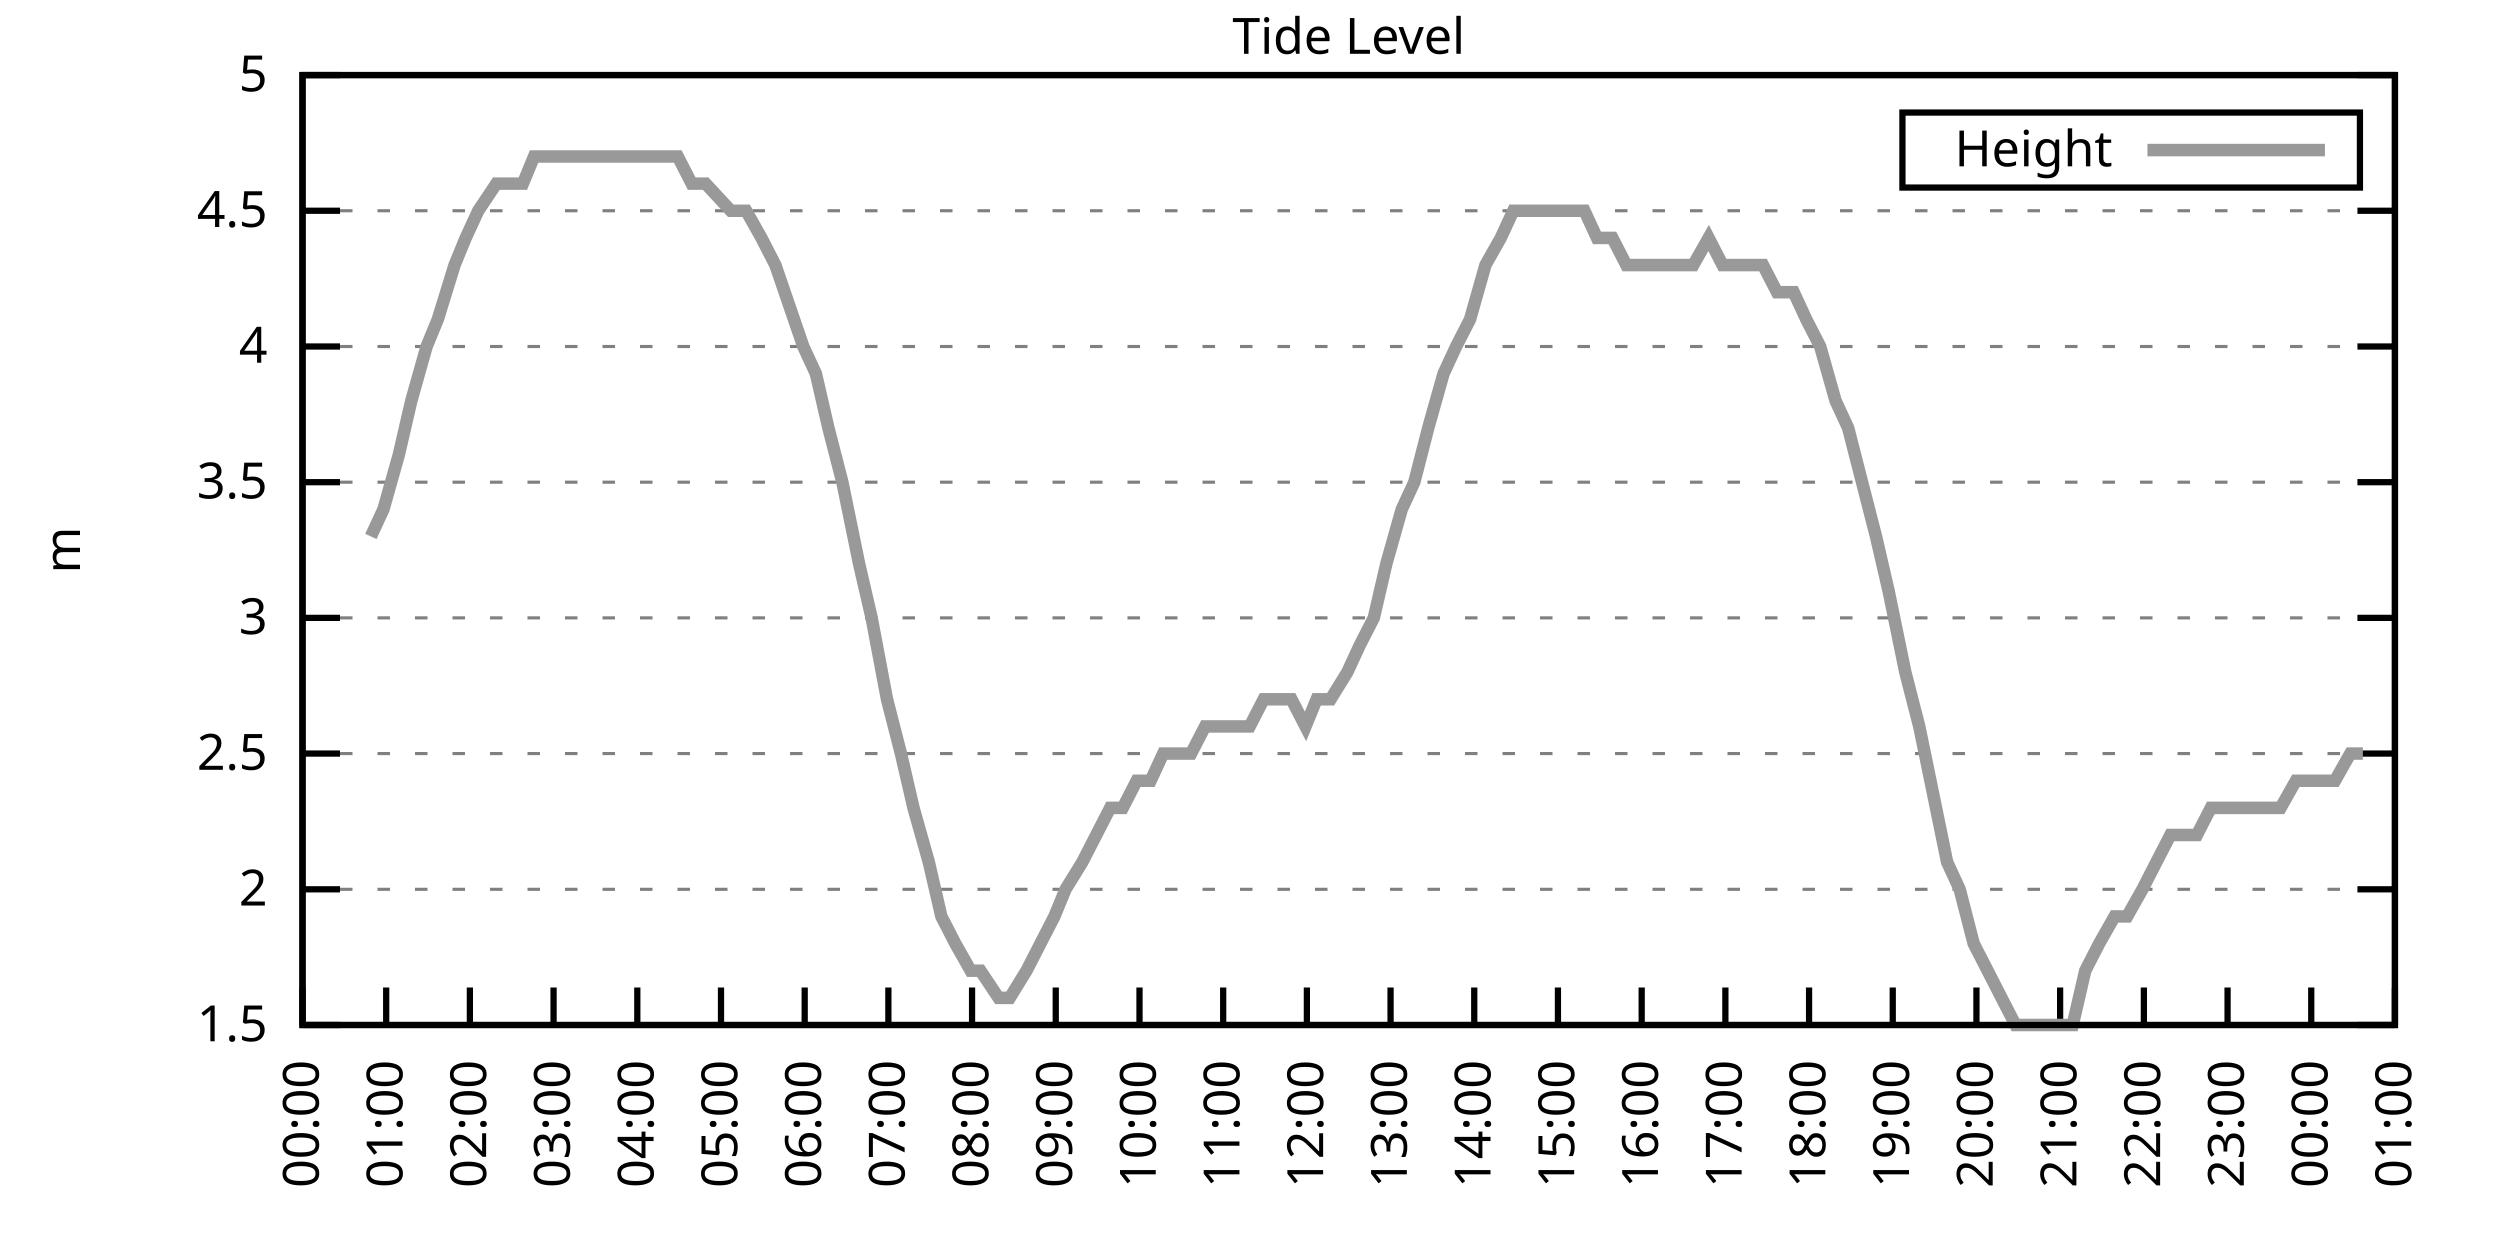
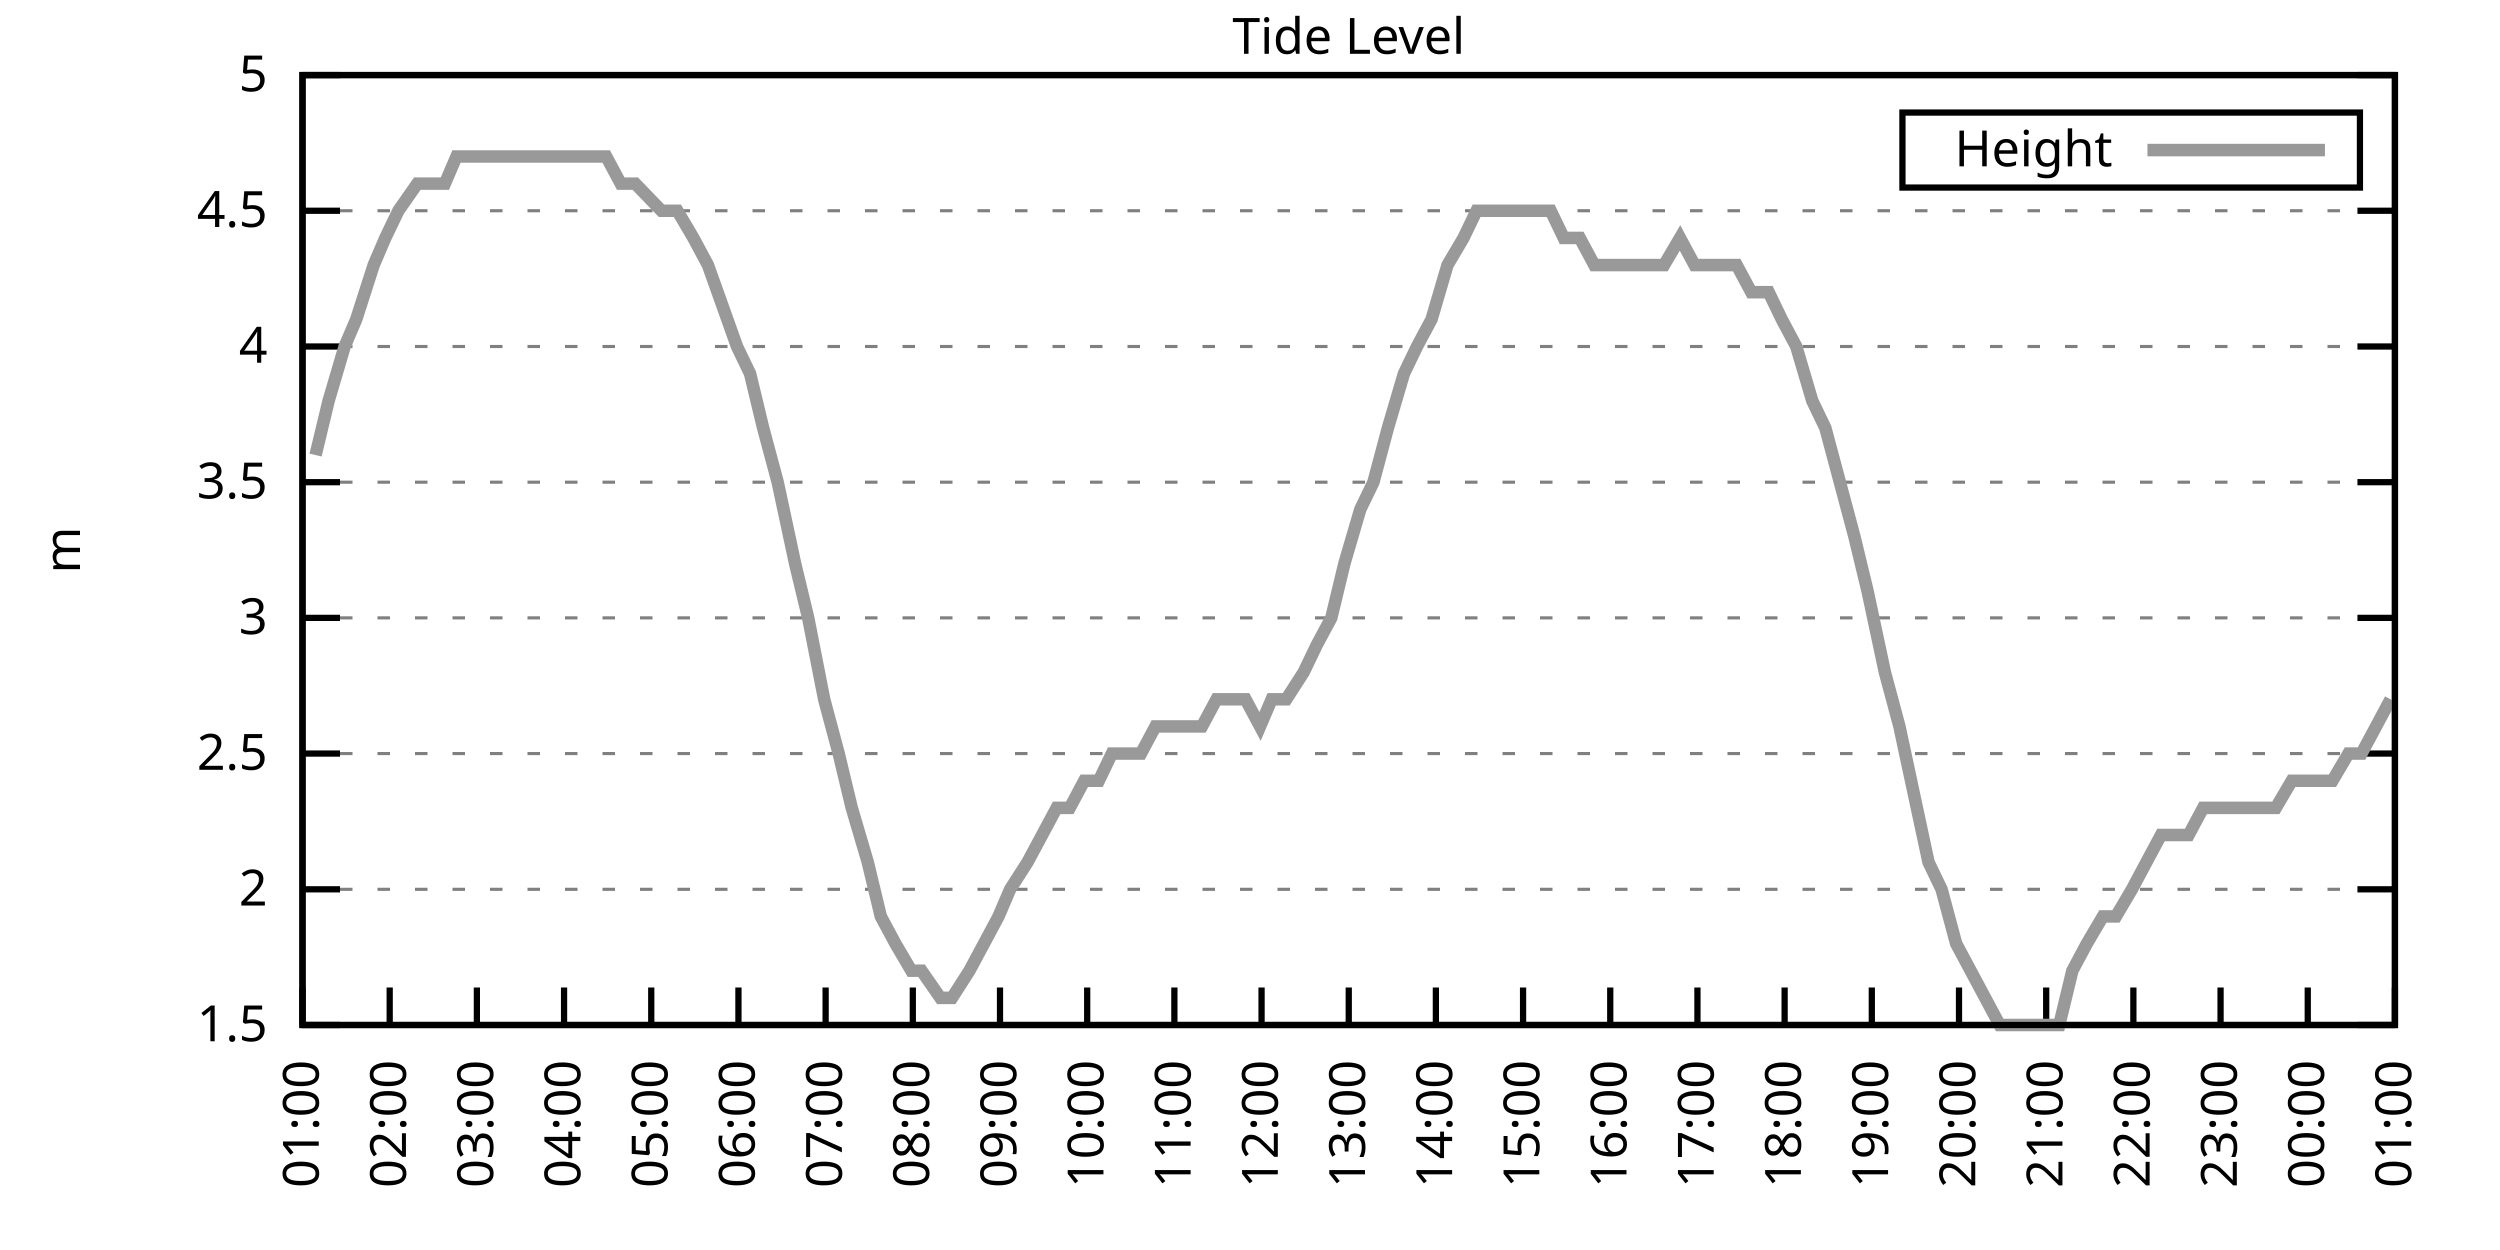
<svg xmlns="http://www.w3.org/2000/svg" xmlns:xlink="http://www.w3.org/1999/xlink" width="400" height="200" viewBox="0 0 400 200">
  <g id="gnuplot_canvas">
    <rect x="0" y="0" width="400" height="200" fill="none" />
    <defs>
      <circle id="gpDot" r="0.5" stroke-width="0.5" stroke="currentColor" />
      <path id="gpPt0" stroke-width="0.333" stroke="currentColor" d="M-1,0 h2 M0,-1 v2" />
      <path id="gpPt1" stroke-width="0.333" stroke="currentColor" d="M-1,-1 L1,1 M1,-1 L-1,1" />
      <path id="gpPt2" stroke-width="0.333" stroke="currentColor" d="M-1,0 L1,0 M0,-1 L0,1 M-1,-1 L1,1 M-1,1 L1,-1" />
      <rect id="gpPt3" stroke-width="0.333" stroke="currentColor" x="-1" y="-1" width="2" height="2" />
      <rect id="gpPt4" stroke-width="0.333" stroke="currentColor" fill="currentColor" x="-1" y="-1" width="2" height="2" />
      <circle id="gpPt5" stroke-width="0.333" stroke="currentColor" cx="0" cy="0" r="1" />
      <use xlink:href="#gpPt5" id="gpPt6" fill="currentColor" stroke="none" />
      <path id="gpPt7" stroke-width="0.333" stroke="currentColor" d="M0,-1.33 L-1.33,0.67 L1.33,0.67 z" />
      <use xlink:href="#gpPt7" id="gpPt8" fill="currentColor" stroke="none" />
      <use xlink:href="#gpPt7" id="gpPt9" stroke="currentColor" transform="rotate(180)" />
      <use xlink:href="#gpPt9" id="gpPt10" fill="currentColor" stroke="none" />
      <use xlink:href="#gpPt3" id="gpPt11" stroke="currentColor" transform="rotate(45)" />
      <use xlink:href="#gpPt11" id="gpPt12" fill="currentColor" stroke="none" />
      <path id="gpPt13" stroke-width="0.333" stroke="currentColor" d="M0,1.330 L1.265,0.411 L0.782,-1.067 L-0.782,-1.076 L-1.265,0.411 z" />
      <use xlink:href="#gpPt13" id="gpPt14" fill="currentColor" stroke="none" />
      <filter id="textbox" filterUnits="objectBoundingBox" x="0" y="0" height="1" width="1">
        <feFlood flood-color="white" flood-opacity="1" result="bgnd" />
        <feComposite in="SourceGraphic" in2="bgnd" operator="atop" />
      </filter>
      <filter id="greybox" filterUnits="objectBoundingBox" x="0" y="0" height="1" width="1">
        <feFlood flood-color="lightgrey" flood-opacity="1" result="grey" />
        <feComposite in="SourceGraphic" in2="grey" operator="atop" />
      </filter>
    </defs>
    <g fill="none" color="white" stroke="currentColor" stroke-width="1.00" stroke-linecap="butt" stroke-linejoin="miter">
</g>
    <g fill="none" color="black" stroke="currentColor" stroke-width="1.00" stroke-linecap="butt" stroke-linejoin="miter">
      <g stroke="none" shape-rendering="crispEdges">
        <polygon fill="rgb(255, 255, 255)" points="48.40,164.00 383.18,164.00 383.18,12.02 48.40,12.02 " />
      </g>
    </g>
    <g fill="none" color="black" stroke="currentColor" stroke-width="1.00" stroke-linecap="butt" stroke-linejoin="miter">
</g>
    <g fill="none" color="black" stroke="black" stroke-width="0.50" stroke-linecap="butt" stroke-linejoin="miter">
</g>
    <g fill="none" color="gray" stroke="currentColor" stroke-width="0.50" stroke-linecap="butt" stroke-linejoin="miter">
      <path stroke="gray" stroke-dasharray="2,4" class="gridline" d="M48.40,164.00 L383.19,164.00  " />
    </g>
    <g fill="none" color="gray" stroke="gray" stroke-width="1.00" stroke-linecap="butt" stroke-linejoin="miter">
</g>
    <g fill="none" color="black" stroke="currentColor" stroke-width="1.00" stroke-linecap="butt" stroke-linejoin="miter">
      <path stroke="black" d="M48.40,164.00 L54.40,164.00 M383.19,164.00 L377.19,164.00  " />
      <g transform="translate(42.80,166.60)" stroke="none" fill="black" font-family="Sans" font-size="8.00" text-anchor="end">
        <text>
          <tspan font-family="Sans"> 1.5</tspan>
        </text>
      </g>
    </g>
    <g fill="none" color="black" stroke="currentColor" stroke-width="1.00" stroke-linecap="butt" stroke-linejoin="miter">
</g>
    <g fill="none" color="black" stroke="black" stroke-width="0.50" stroke-linecap="butt" stroke-linejoin="miter">
</g>
    <g fill="none" color="gray" stroke="currentColor" stroke-width="0.50" stroke-linecap="butt" stroke-linejoin="miter">
      <path stroke="gray" stroke-dasharray="2,4" class="gridline" d="M48.40,142.29 L383.19,142.29  " />
    </g>
    <g fill="none" color="gray" stroke="gray" stroke-width="1.00" stroke-linecap="butt" stroke-linejoin="miter">
</g>
    <g fill="none" color="black" stroke="currentColor" stroke-width="1.00" stroke-linecap="butt" stroke-linejoin="miter">
      <path stroke="black" d="M48.40,142.29 L54.40,142.29 M383.19,142.29 L377.19,142.29  " />
      <g transform="translate(42.80,144.89)" stroke="none" fill="black" font-family="Sans" font-size="8.00" text-anchor="end">
        <text>
          <tspan font-family="Sans"> 2</tspan>
        </text>
      </g>
    </g>
    <g fill="none" color="black" stroke="currentColor" stroke-width="1.00" stroke-linecap="butt" stroke-linejoin="miter">
</g>
    <g fill="none" color="black" stroke="black" stroke-width="0.50" stroke-linecap="butt" stroke-linejoin="miter">
</g>
    <g fill="none" color="gray" stroke="currentColor" stroke-width="0.50" stroke-linecap="butt" stroke-linejoin="miter">
      <path stroke="gray" stroke-dasharray="2,4" class="gridline" d="M48.40,120.57 L383.19,120.57  " />
    </g>
    <g fill="none" color="gray" stroke="gray" stroke-width="1.00" stroke-linecap="butt" stroke-linejoin="miter">
</g>
    <g fill="none" color="black" stroke="currentColor" stroke-width="1.00" stroke-linecap="butt" stroke-linejoin="miter">
      <path stroke="black" d="M48.40,120.57 L54.40,120.57 M383.19,120.57 L377.19,120.57  " />
      <g transform="translate(42.80,123.17)" stroke="none" fill="black" font-family="Sans" font-size="8.00" text-anchor="end">
        <text>
          <tspan font-family="Sans"> 2.5</tspan>
        </text>
      </g>
    </g>
    <g fill="none" color="black" stroke="currentColor" stroke-width="1.00" stroke-linecap="butt" stroke-linejoin="miter">
</g>
    <g fill="none" color="black" stroke="black" stroke-width="0.50" stroke-linecap="butt" stroke-linejoin="miter">
</g>
    <g fill="none" color="gray" stroke="currentColor" stroke-width="0.50" stroke-linecap="butt" stroke-linejoin="miter">
      <path stroke="gray" stroke-dasharray="2,4" class="gridline" d="M48.40,98.86 L383.19,98.86  " />
    </g>
    <g fill="none" color="gray" stroke="gray" stroke-width="1.00" stroke-linecap="butt" stroke-linejoin="miter">
</g>
    <g fill="none" color="black" stroke="currentColor" stroke-width="1.00" stroke-linecap="butt" stroke-linejoin="miter">
      <path stroke="black" d="M48.40,98.86 L54.40,98.86 M383.19,98.86 L377.19,98.86  " />
      <g transform="translate(42.80,101.46)" stroke="none" fill="black" font-family="Sans" font-size="8.00" text-anchor="end">
        <text>
          <tspan font-family="Sans"> 3</tspan>
        </text>
      </g>
    </g>
    <g fill="none" color="black" stroke="currentColor" stroke-width="1.00" stroke-linecap="butt" stroke-linejoin="miter">
</g>
    <g fill="none" color="black" stroke="black" stroke-width="0.50" stroke-linecap="butt" stroke-linejoin="miter">
</g>
    <g fill="none" color="gray" stroke="currentColor" stroke-width="0.50" stroke-linecap="butt" stroke-linejoin="miter">
      <path stroke="gray" stroke-dasharray="2,4" class="gridline" d="M48.40,77.15 L383.19,77.15  " />
    </g>
    <g fill="none" color="gray" stroke="gray" stroke-width="1.00" stroke-linecap="butt" stroke-linejoin="miter">
</g>
    <g fill="none" color="black" stroke="currentColor" stroke-width="1.00" stroke-linecap="butt" stroke-linejoin="miter">
      <path stroke="black" d="M48.40,77.15 L54.40,77.15 M383.19,77.15 L377.19,77.15  " />
      <g transform="translate(42.80,79.75)" stroke="none" fill="black" font-family="Sans" font-size="8.00" text-anchor="end">
        <text>
          <tspan font-family="Sans"> 3.5</tspan>
        </text>
      </g>
    </g>
    <g fill="none" color="black" stroke="currentColor" stroke-width="1.00" stroke-linecap="butt" stroke-linejoin="miter">
</g>
    <g fill="none" color="black" stroke="black" stroke-width="0.50" stroke-linecap="butt" stroke-linejoin="miter">
</g>
    <g fill="none" color="gray" stroke="currentColor" stroke-width="0.50" stroke-linecap="butt" stroke-linejoin="miter">
      <path stroke="gray" stroke-dasharray="2,4" class="gridline" d="M48.40,55.44 L383.19,55.44  " />
    </g>
    <g fill="none" color="gray" stroke="gray" stroke-width="1.00" stroke-linecap="butt" stroke-linejoin="miter">
</g>
    <g fill="none" color="black" stroke="currentColor" stroke-width="1.00" stroke-linecap="butt" stroke-linejoin="miter">
      <path stroke="black" d="M48.40,55.44 L54.40,55.44 M383.19,55.44 L377.19,55.44  " />
      <g transform="translate(42.80,58.04)" stroke="none" fill="black" font-family="Sans" font-size="8.00" text-anchor="end">
        <text>
          <tspan font-family="Sans"> 4</tspan>
        </text>
      </g>
    </g>
    <g fill="none" color="black" stroke="currentColor" stroke-width="1.00" stroke-linecap="butt" stroke-linejoin="miter">
</g>
    <g fill="none" color="black" stroke="black" stroke-width="0.50" stroke-linecap="butt" stroke-linejoin="miter">
</g>
    <g fill="none" color="gray" stroke="currentColor" stroke-width="0.50" stroke-linecap="butt" stroke-linejoin="miter">
      <path stroke="gray" stroke-dasharray="2,4" class="gridline" d="M48.40,33.72 L383.19,33.72  " />
    </g>
    <g fill="none" color="gray" stroke="gray" stroke-width="1.00" stroke-linecap="butt" stroke-linejoin="miter">
</g>
    <g fill="none" color="black" stroke="currentColor" stroke-width="1.00" stroke-linecap="butt" stroke-linejoin="miter">
      <path stroke="black" d="M48.40,33.72 L54.40,33.72 M383.19,33.72 L377.19,33.72  " />
      <g transform="translate(42.80,36.32)" stroke="none" fill="black" font-family="Sans" font-size="8.00" text-anchor="end">
        <text>
          <tspan font-family="Sans"> 4.5</tspan>
        </text>
      </g>
    </g>
    <g fill="none" color="black" stroke="currentColor" stroke-width="1.00" stroke-linecap="butt" stroke-linejoin="miter">
</g>
    <g fill="none" color="black" stroke="black" stroke-width="0.50" stroke-linecap="butt" stroke-linejoin="miter">
</g>
    <g fill="none" color="gray" stroke="currentColor" stroke-width="0.50" stroke-linecap="butt" stroke-linejoin="miter">
      <path stroke="gray" stroke-dasharray="2,4" class="gridline" d="M48.40,12.01 L383.19,12.01  " />
    </g>
    <g fill="none" color="gray" stroke="gray" stroke-width="1.00" stroke-linecap="butt" stroke-linejoin="miter">
</g>
    <g fill="none" color="black" stroke="currentColor" stroke-width="1.00" stroke-linecap="butt" stroke-linejoin="miter">
      <path stroke="black" d="M48.40,12.01 L54.40,12.01 M383.19,12.01 L377.19,12.01  " />
      <g transform="translate(42.80,14.61)" stroke="none" fill="black" font-family="Sans" font-size="8.00" text-anchor="end">
        <text>
          <tspan font-family="Sans"> 5</tspan>
        </text>
      </g>
    </g>
    <g fill="none" color="black" stroke="currentColor" stroke-width="1.00" stroke-linecap="butt" stroke-linejoin="miter">
      <path stroke="black" d="M48.40,164.00 L48.40,158.00  " />
      <g transform="translate(51.00,169.60) rotate(270.00)" stroke="none" fill="black" font-family="Sans" font-size="8.00" text-anchor="end">
        <text>
-           <tspan font-family="Sans">00:00</tspan>
-         </text>
-       </g>
-     </g>
-     <g fill="none" color="black" stroke="currentColor" stroke-width="1.00" stroke-linecap="butt" stroke-linejoin="miter">
-       <path stroke="black" d="M61.79,164.00 L61.79,158.00  " />
-       <g transform="translate(64.39,169.60) rotate(270.00)" stroke="none" fill="black" font-family="Sans" font-size="8.00" text-anchor="end">
-         <text>
          <tspan font-family="Sans">01:00</tspan>
        </text>
      </g>
    </g>
    <g fill="none" color="black" stroke="currentColor" stroke-width="1.00" stroke-linecap="butt" stroke-linejoin="miter">
-       <path stroke="black" d="M75.18,164.00 L75.18,158.00  " />
-       <g transform="translate(77.78,169.60) rotate(270.00)" stroke="none" fill="black" font-family="Sans" font-size="8.00" text-anchor="end">
+       <path stroke="black" d="M62.35,164.00 L62.35,158.00  " />
+       <g transform="translate(64.95,169.60) rotate(270.00)" stroke="none" fill="black" font-family="Sans" font-size="8.00" text-anchor="end">
        <text>
          <tspan font-family="Sans">02:00</tspan>
        </text>
      </g>
    </g>
    <g fill="none" color="black" stroke="currentColor" stroke-width="1.00" stroke-linecap="butt" stroke-linejoin="miter">
-       <path stroke="black" d="M88.57,164.00 L88.57,158.00  " />
-       <g transform="translate(91.17,169.60) rotate(270.00)" stroke="none" fill="black" font-family="Sans" font-size="8.00" text-anchor="end">
+       <path stroke="black" d="M76.30,164.00 L76.30,158.00  " />
+       <g transform="translate(78.90,169.60) rotate(270.00)" stroke="none" fill="black" font-family="Sans" font-size="8.00" text-anchor="end">
        <text>
          <tspan font-family="Sans">03:00</tspan>
        </text>
      </g>
    </g>
    <g fill="none" color="black" stroke="currentColor" stroke-width="1.00" stroke-linecap="butt" stroke-linejoin="miter">
-       <path stroke="black" d="M101.97,164.00 L101.97,158.00  " />
-       <g transform="translate(104.57,169.60) rotate(270.00)" stroke="none" fill="black" font-family="Sans" font-size="8.00" text-anchor="end">
+       <path stroke="black" d="M90.25,164.00 L90.25,158.00  " />
+       <g transform="translate(92.85,169.60) rotate(270.00)" stroke="none" fill="black" font-family="Sans" font-size="8.00" text-anchor="end">
        <text>
          <tspan font-family="Sans">04:00</tspan>
        </text>
      </g>
    </g>
    <g fill="none" color="black" stroke="currentColor" stroke-width="1.00" stroke-linecap="butt" stroke-linejoin="miter">
-       <path stroke="black" d="M115.36,164.00 L115.36,158.00  " />
-       <g transform="translate(117.96,169.60) rotate(270.00)" stroke="none" fill="black" font-family="Sans" font-size="8.00" text-anchor="end">
+       <path stroke="black" d="M104.20,164.00 L104.20,158.00  " />
+       <g transform="translate(106.80,169.60) rotate(270.00)" stroke="none" fill="black" font-family="Sans" font-size="8.00" text-anchor="end">
        <text>
          <tspan font-family="Sans">05:00</tspan>
        </text>
      </g>
    </g>
    <g fill="none" color="black" stroke="currentColor" stroke-width="1.00" stroke-linecap="butt" stroke-linejoin="miter">
-       <path stroke="black" d="M128.75,164.00 L128.75,158.00  " />
-       <g transform="translate(131.35,169.60) rotate(270.00)" stroke="none" fill="black" font-family="Sans" font-size="8.00" text-anchor="end">
+       <path stroke="black" d="M118.15,164.00 L118.15,158.00  " />
+       <g transform="translate(120.75,169.60) rotate(270.00)" stroke="none" fill="black" font-family="Sans" font-size="8.00" text-anchor="end">
        <text>
          <tspan font-family="Sans">06:00</tspan>
        </text>
      </g>
    </g>
    <g fill="none" color="black" stroke="currentColor" stroke-width="1.00" stroke-linecap="butt" stroke-linejoin="miter">
-       <path stroke="black" d="M142.14,164.00 L142.14,158.00  " />
-       <g transform="translate(144.74,169.60) rotate(270.00)" stroke="none" fill="black" font-family="Sans" font-size="8.00" text-anchor="end">
+       <path stroke="black" d="M132.10,164.00 L132.10,158.00  " />
+       <g transform="translate(134.70,169.60) rotate(270.00)" stroke="none" fill="black" font-family="Sans" font-size="8.00" text-anchor="end">
        <text>
          <tspan font-family="Sans">07:00</tspan>
        </text>
      </g>
    </g>
    <g fill="none" color="black" stroke="currentColor" stroke-width="1.00" stroke-linecap="butt" stroke-linejoin="miter">
-       <path stroke="black" d="M155.53,164.00 L155.53,158.00  " />
-       <g transform="translate(158.13,169.60) rotate(270.00)" stroke="none" fill="black" font-family="Sans" font-size="8.00" text-anchor="end">
+       <path stroke="black" d="M146.05,164.00 L146.05,158.00  " />
+       <g transform="translate(148.65,169.60) rotate(270.00)" stroke="none" fill="black" font-family="Sans" font-size="8.00" text-anchor="end">
        <text>
          <tspan font-family="Sans">08:00</tspan>
        </text>
      </g>
    </g>
    <g fill="none" color="black" stroke="currentColor" stroke-width="1.00" stroke-linecap="butt" stroke-linejoin="miter">
-       <path stroke="black" d="M168.92,164.00 L168.92,158.00  " />
-       <g transform="translate(171.52,169.60) rotate(270.00)" stroke="none" fill="black" font-family="Sans" font-size="8.00" text-anchor="end">
+       <path stroke="black" d="M160.00,164.00 L160.00,158.00  " />
+       <g transform="translate(162.60,169.60) rotate(270.00)" stroke="none" fill="black" font-family="Sans" font-size="8.00" text-anchor="end">
        <text>
          <tspan font-family="Sans">09:00</tspan>
        </text>
      </g>
    </g>
    <g fill="none" color="black" stroke="currentColor" stroke-width="1.00" stroke-linecap="butt" stroke-linejoin="miter">
-       <path stroke="black" d="M182.32,164.00 L182.32,158.00  " />
-       <g transform="translate(184.92,169.60) rotate(270.00)" stroke="none" fill="black" font-family="Sans" font-size="8.00" text-anchor="end">
+       <path stroke="black" d="M173.95,164.00 L173.95,158.00  " />
+       <g transform="translate(176.55,169.60) rotate(270.00)" stroke="none" fill="black" font-family="Sans" font-size="8.00" text-anchor="end">
        <text>
          <tspan font-family="Sans">10:00</tspan>
        </text>
      </g>
    </g>
    <g fill="none" color="black" stroke="currentColor" stroke-width="1.00" stroke-linecap="butt" stroke-linejoin="miter">
-       <path stroke="black" d="M195.71,164.00 L195.71,158.00  " />
-       <g transform="translate(198.31,169.60) rotate(270.00)" stroke="none" fill="black" font-family="Sans" font-size="8.00" text-anchor="end">
+       <path stroke="black" d="M187.90,164.00 L187.90,158.00  " />
+       <g transform="translate(190.50,169.60) rotate(270.00)" stroke="none" fill="black" font-family="Sans" font-size="8.00" text-anchor="end">
        <text>
          <tspan font-family="Sans">11:00</tspan>
        </text>
      </g>
    </g>
    <g fill="none" color="black" stroke="currentColor" stroke-width="1.00" stroke-linecap="butt" stroke-linejoin="miter">
-       <path stroke="black" d="M209.10,164.00 L209.10,158.00  " />
-       <g transform="translate(211.70,169.60) rotate(270.00)" stroke="none" fill="black" font-family="Sans" font-size="8.00" text-anchor="end">
+       <path stroke="black" d="M201.85,164.00 L201.85,158.00  " />
+       <g transform="translate(204.45,169.60) rotate(270.00)" stroke="none" fill="black" font-family="Sans" font-size="8.00" text-anchor="end">
        <text>
          <tspan font-family="Sans">12:00</tspan>
        </text>
      </g>
    </g>
    <g fill="none" color="black" stroke="currentColor" stroke-width="1.00" stroke-linecap="butt" stroke-linejoin="miter">
-       <path stroke="black" d="M222.49,164.00 L222.49,158.00  " />
-       <g transform="translate(225.09,169.60) rotate(270.00)" stroke="none" fill="black" font-family="Sans" font-size="8.00" text-anchor="end">
+       <path stroke="black" d="M215.80,164.00 L215.80,158.00  " />
+       <g transform="translate(218.40,169.60) rotate(270.00)" stroke="none" fill="black" font-family="Sans" font-size="8.00" text-anchor="end">
        <text>
          <tspan font-family="Sans">13:00</tspan>
        </text>
      </g>
    </g>
    <g fill="none" color="black" stroke="currentColor" stroke-width="1.00" stroke-linecap="butt" stroke-linejoin="miter">
-       <path stroke="black" d="M235.88,164.00 L235.88,158.00  " />
-       <g transform="translate(238.48,169.60) rotate(270.00)" stroke="none" fill="black" font-family="Sans" font-size="8.00" text-anchor="end">
+       <path stroke="black" d="M229.74,164.00 L229.74,158.00  " />
+       <g transform="translate(232.34,169.60) rotate(270.00)" stroke="none" fill="black" font-family="Sans" font-size="8.00" text-anchor="end">
        <text>
          <tspan font-family="Sans">14:00</tspan>
        </text>
      </g>
    </g>
    <g fill="none" color="black" stroke="currentColor" stroke-width="1.00" stroke-linecap="butt" stroke-linejoin="miter">
-       <path stroke="black" d="M249.27,164.00 L249.27,158.00  " />
-       <g transform="translate(251.87,169.60) rotate(270.00)" stroke="none" fill="black" font-family="Sans" font-size="8.00" text-anchor="end">
+       <path stroke="black" d="M243.69,164.00 L243.69,158.00  " />
+       <g transform="translate(246.29,169.60) rotate(270.00)" stroke="none" fill="black" font-family="Sans" font-size="8.00" text-anchor="end">
        <text>
          <tspan font-family="Sans">15:00</tspan>
        </text>
      </g>
    </g>
    <g fill="none" color="black" stroke="currentColor" stroke-width="1.00" stroke-linecap="butt" stroke-linejoin="miter">
-       <path stroke="black" d="M262.67,164.00 L262.67,158.00  " />
-       <g transform="translate(265.27,169.60) rotate(270.00)" stroke="none" fill="black" font-family="Sans" font-size="8.00" text-anchor="end">
+       <path stroke="black" d="M257.64,164.00 L257.64,158.00  " />
+       <g transform="translate(260.24,169.60) rotate(270.00)" stroke="none" fill="black" font-family="Sans" font-size="8.00" text-anchor="end">
        <text>
          <tspan font-family="Sans">16:00</tspan>
        </text>
      </g>
    </g>
    <g fill="none" color="black" stroke="currentColor" stroke-width="1.00" stroke-linecap="butt" stroke-linejoin="miter">
-       <path stroke="black" d="M276.06,164.00 L276.06,158.00  " />
-       <g transform="translate(278.66,169.60) rotate(270.00)" stroke="none" fill="black" font-family="Sans" font-size="8.00" text-anchor="end">
+       <path stroke="black" d="M271.59,164.00 L271.59,158.00  " />
+       <g transform="translate(274.19,169.60) rotate(270.00)" stroke="none" fill="black" font-family="Sans" font-size="8.00" text-anchor="end">
        <text>
          <tspan font-family="Sans">17:00</tspan>
        </text>
      </g>
    </g>
    <g fill="none" color="black" stroke="currentColor" stroke-width="1.00" stroke-linecap="butt" stroke-linejoin="miter">
-       <path stroke="black" d="M289.45,164.00 L289.45,158.00  " />
-       <g transform="translate(292.05,169.60) rotate(270.00)" stroke="none" fill="black" font-family="Sans" font-size="8.00" text-anchor="end">
+       <path stroke="black" d="M285.54,164.00 L285.54,158.00  " />
+       <g transform="translate(288.14,169.60) rotate(270.00)" stroke="none" fill="black" font-family="Sans" font-size="8.00" text-anchor="end">
        <text>
          <tspan font-family="Sans">18:00</tspan>
        </text>
      </g>
    </g>
    <g fill="none" color="black" stroke="currentColor" stroke-width="1.00" stroke-linecap="butt" stroke-linejoin="miter">
-       <path stroke="black" d="M302.84,164.00 L302.84,158.00  " />
-       <g transform="translate(305.44,169.60) rotate(270.00)" stroke="none" fill="black" font-family="Sans" font-size="8.00" text-anchor="end">
+       <path stroke="black" d="M299.49,164.00 L299.49,158.00  " />
+       <g transform="translate(302.09,169.60) rotate(270.00)" stroke="none" fill="black" font-family="Sans" font-size="8.00" text-anchor="end">
        <text>
          <tspan font-family="Sans">19:00</tspan>
        </text>
      </g>
    </g>
    <g fill="none" color="black" stroke="currentColor" stroke-width="1.00" stroke-linecap="butt" stroke-linejoin="miter">
-       <path stroke="black" d="M316.23,164.00 L316.23,158.00  " />
-       <g transform="translate(318.83,169.60) rotate(270.00)" stroke="none" fill="black" font-family="Sans" font-size="8.00" text-anchor="end">
+       <path stroke="black" d="M313.44,164.00 L313.44,158.00  " />
+       <g transform="translate(316.04,169.60) rotate(270.00)" stroke="none" fill="black" font-family="Sans" font-size="8.00" text-anchor="end">
        <text>
          <tspan font-family="Sans">20:00</tspan>
        </text>
      </g>
    </g>
    <g fill="none" color="black" stroke="currentColor" stroke-width="1.00" stroke-linecap="butt" stroke-linejoin="miter">
-       <path stroke="black" d="M329.62,164.00 L329.62,158.00  " />
-       <g transform="translate(332.22,169.60) rotate(270.00)" stroke="none" fill="black" font-family="Sans" font-size="8.00" text-anchor="end">
+       <path stroke="black" d="M327.39,164.00 L327.39,158.00  " />
+       <g transform="translate(329.99,169.60) rotate(270.00)" stroke="none" fill="black" font-family="Sans" font-size="8.00" text-anchor="end">
        <text>
          <tspan font-family="Sans">21:00</tspan>
        </text>
      </g>
    </g>
    <g fill="none" color="black" stroke="currentColor" stroke-width="1.00" stroke-linecap="butt" stroke-linejoin="miter">
-       <path stroke="black" d="M343.02,164.00 L343.02,158.00  " />
-       <g transform="translate(345.62,169.60) rotate(270.00)" stroke="none" fill="black" font-family="Sans" font-size="8.00" text-anchor="end">
+       <path stroke="black" d="M341.34,164.00 L341.34,158.00  " />
+       <g transform="translate(343.94,169.60) rotate(270.00)" stroke="none" fill="black" font-family="Sans" font-size="8.00" text-anchor="end">
        <text>
          <tspan font-family="Sans">22:00</tspan>
        </text>
      </g>
    </g>
    <g fill="none" color="black" stroke="currentColor" stroke-width="1.00" stroke-linecap="butt" stroke-linejoin="miter">
-       <path stroke="black" d="M356.41,164.00 L356.41,158.00  " />
-       <g transform="translate(359.01,169.60) rotate(270.00)" stroke="none" fill="black" font-family="Sans" font-size="8.00" text-anchor="end">
+       <path stroke="black" d="M355.29,164.00 L355.29,158.00  " />
+       <g transform="translate(357.89,169.60) rotate(270.00)" stroke="none" fill="black" font-family="Sans" font-size="8.00" text-anchor="end">
        <text>
          <tspan font-family="Sans">23:00</tspan>
        </text>
      </g>
    </g>
    <g fill="none" color="black" stroke="currentColor" stroke-width="1.00" stroke-linecap="butt" stroke-linejoin="miter">
-       <path stroke="black" d="M369.80,164.00 L369.80,158.00  " />
-       <g transform="translate(372.40,169.60) rotate(270.00)" stroke="none" fill="black" font-family="Sans" font-size="8.00" text-anchor="end">
+       <path stroke="black" d="M369.24,164.00 L369.24,158.00  " />
+       <g transform="translate(371.84,169.60) rotate(270.00)" stroke="none" fill="black" font-family="Sans" font-size="8.00" text-anchor="end">
        <text>
          <tspan font-family="Sans">00:00</tspan>
        </text>
      </g>
    </g>
    <g fill="none" color="black" stroke="currentColor" stroke-width="1.00" stroke-linecap="butt" stroke-linejoin="miter">
      <path stroke="black" d="M383.19,164.00 L383.19,158.00  " />
      <g transform="translate(385.79,169.60) rotate(270.00)" stroke="none" fill="black" font-family="Sans" font-size="8.00" text-anchor="end">
        <text>
          <tspan font-family="Sans">01:00</tspan>
        </text>
      </g>
    </g>
    <g fill="none" color="black" stroke="currentColor" stroke-width="1.00" stroke-linecap="butt" stroke-linejoin="miter">
</g>
    <g fill="none" color="black" stroke="currentColor" stroke-width="1.00" stroke-linecap="butt" stroke-linejoin="miter">
      <path stroke="black" d="M48.40,12.01 L48.40,164.00 L383.19,164.00 L383.19,12.01 L48.40,12.01 Z  " />
    </g>
    <g fill="none" color="black" stroke="currentColor" stroke-width="1.00" stroke-linecap="butt" stroke-linejoin="miter">
</g>
    <g fill="none" color="black" stroke="currentColor" stroke-width="1.00" stroke-linecap="butt" stroke-linejoin="miter">
      <path stroke="black" d="M304.39,30.01 L304.39,18.01 L377.59,18.01 L377.59,30.01 L304.39,30.01 Z  " />
    </g>
    <g id="Tide_level_plot_1">
      <g fill="none" color="white" stroke="black" stroke-width="2.00" stroke-linecap="butt" stroke-linejoin="miter">
</g>
      <g fill="none" color="black" stroke="currentColor" stroke-width="2.00" stroke-linecap="butt" stroke-linejoin="miter">
        <g transform="translate(337.99,26.61)" stroke="none" fill="black" font-family="Sans" font-size="8.00" text-anchor="end">
          <text>
            <tspan font-family="Sans">Height</tspan>
          </text>
        </g>
      </g>
      <g fill="none" color="black" stroke="currentColor" stroke-width="2.00" stroke-linecap="butt" stroke-linejoin="miter">
-         <path stroke="rgb(153, 153, 153)" d="M343.59,24.01 L371.99,24.01 M59.34,85.83 L61.35,81.49 L63.80,72.81 L65.81,64.12 L68.26,55.44 L70.05,51.09   L72.73,42.41 L74.51,38.07 L76.52,33.72 L79.42,29.38 L81.43,29.38 L83.66,29.38 L85.45,25.04 L88.13,25.04   L90.36,25.04 L92.82,25.04 L95.05,25.04 L97.28,25.04 L99.06,25.04 L101.74,25.04 L103.53,25.04 L105.98,25.04   L108.44,25.04 L110.67,29.38 L112.90,29.38 L116.92,33.72 L119.38,33.72 L121.83,38.07 L124.06,42.41 L128.53,55.44   L130.54,59.78 L132.54,68.46 L134.78,77.15 L137.45,90.18 L139.46,98.86 L141.92,111.89 L144.15,120.57 L146.16,129.26   L148.61,137.94 L150.62,146.63 L152.85,150.97 L155.31,155.31 L156.87,155.31 L159.77,159.66 L161.56,159.66 L164.24,155.31   L166.47,150.97 L168.70,146.63 L170.49,142.29 L173.17,137.94 L175.40,133.60 L177.63,129.26 L179.64,129.26 L181.87,124.92   L184.10,124.92 L186.11,120.57 L188.34,120.57 L190.57,120.57 L192.81,116.23 L195.48,116.23 L197.72,116.23 L199.95,116.23   L202.18,111.89 L204.41,111.89 L206.64,111.89 L208.88,116.23 L210.66,111.89 L212.89,111.89 L215.57,107.55 L217.58,103.20   L219.81,98.86 L221.82,90.18 L224.28,81.49 L226.29,77.15 L228.52,68.46 L230.97,59.78 L232.98,55.44 L235.21,51.09   L237.67,42.41 L240.12,38.07 L242.13,33.72 L244.14,33.72 L246.82,33.72 L249.05,33.72 L251.28,33.72 L253.51,33.72   L255.52,38.07 L257.98,38.07 L260.21,42.41 L262.22,42.41 L264.45,42.41 L266.91,42.41 L268.92,42.41 L270.92,42.41   L273.38,38.07 L275.61,42.41 L277.84,42.41 L280.07,42.41 L282.08,42.41 L284.32,46.75 L286.99,46.75 L289.00,51.09   L291.23,55.44 L293.69,64.12 L295.70,68.46 L297.93,77.15 L300.16,85.83 L302.17,94.52 L304.85,107.55 L307.08,116.23   L308.87,124.92 L311.54,137.94 L313.55,142.29 L315.79,150.97 L318.02,155.31 L320.25,159.66 L322.48,164.00 L324.71,164.00   L326.72,164.00 L329.40,164.00 L331.63,164.00 L333.64,155.31 L335.87,150.97 L338.33,146.63 L340.34,146.63 L342.79,142.29   L345.02,137.94 L347.26,133.60 L349.04,133.60 L351.50,133.60 L353.73,129.26 L355.74,129.26 L358.19,129.26 L360.65,129.26   L362.88,129.26 L364.89,129.26 L367.34,124.92 L369.58,124.92 L371.36,124.92 L373.59,124.92 L376.05,120.57 L378.06,120.57    " />
+         <path stroke="rgb(153, 153, 153)" d="M343.59,24.01 L371.99,24.01 M50.49,72.81 L52.58,64.12 L55.14,55.44 L57.00,51.09 L59.79,42.41 L61.65,38.07   L63.74,33.72 L66.77,29.38 L68.86,29.38 L71.18,29.38 L73.04,25.04 L75.83,25.04 L78.16,25.04 L80.72,25.04   L83.04,25.04 L85.37,25.04 L87.23,25.04 L90.02,25.04 L91.88,25.04 L94.43,25.04 L96.99,25.04 L99.32,29.38   L101.64,29.38 L105.83,33.72 L108.38,33.72 L110.94,38.07 L113.27,42.41 L117.92,55.44 L120.01,59.78 L122.10,68.46   L124.43,77.15 L127.22,90.18 L129.31,98.86 L131.87,111.89 L134.19,120.57 L136.28,129.26 L138.84,137.94 L140.93,146.63   L143.26,150.97 L145.81,155.31 L147.44,155.31 L150.46,159.66 L152.32,159.66 L155.11,155.31 L157.44,150.97 L159.76,146.63   L161.62,142.29 L164.41,137.94 L166.74,133.60 L169.06,129.26 L171.16,129.26 L173.48,124.92 L175.81,124.92 L177.90,120.57   L180.22,120.57 L182.55,120.57 L184.87,116.23 L187.66,116.23 L189.99,116.23 L192.31,116.23 L194.64,111.89 L196.96,111.89   L199.29,111.89 L201.61,116.23 L203.47,111.89 L205.80,111.89 L208.59,107.55 L210.68,103.20 L213.01,98.86 L215.10,90.18   L217.65,81.49 L219.75,77.15 L222.07,68.46 L224.63,59.78 L226.72,55.44 L229.05,51.09 L231.60,42.41 L234.16,38.07   L236.25,33.72 L238.35,33.72 L241.14,33.72 L243.46,33.72 L245.79,33.72 L248.11,33.72 L250.20,38.07 L252.76,38.07   L255.09,42.41 L257.18,42.41 L259.50,42.41 L262.06,42.41 L264.15,42.41 L266.25,42.41 L268.80,38.07 L271.13,42.41   L273.45,42.41 L275.78,42.41 L277.87,42.41 L280.20,46.75 L282.99,46.75 L285.08,51.09 L287.40,55.44 L289.96,64.12   L292.05,68.46 L294.38,77.15 L296.70,85.83 L298.80,94.52 L301.58,107.55 L303.91,116.23 L305.77,124.92 L308.56,137.94   L310.65,142.29 L312.98,150.97 L315.30,155.31 L317.63,159.66 L319.95,164.00 L322.28,164.00 L324.37,164.00 L327.16,164.00   L329.48,164.00 L331.58,155.31 L333.90,150.97 L336.46,146.63 L338.55,146.63 L341.11,142.29 L343.43,137.94 L345.76,133.60   L347.62,133.60 L350.18,133.60 L352.50,129.26 L354.59,129.26 L357.15,129.26 L359.71,129.26 L362.03,129.26 L364.13,129.26   L366.68,124.92 L369.01,124.92 L370.87,124.92 L373.19,124.92 L375.75,120.57 L377.84,120.57 L380.17,116.23 L382.49,111.89    " />
      </g>
    </g>
    <g fill="none" color="black" stroke="currentColor" stroke-width="2.00" stroke-linecap="butt" stroke-linejoin="miter">
</g>
    <g fill="none" color="black" stroke="black" stroke-width="1.00" stroke-linecap="butt" stroke-linejoin="miter">
</g>
    <g fill="none" color="black" stroke="currentColor" stroke-width="1.00" stroke-linecap="butt" stroke-linejoin="miter">
      <path stroke="black" d="M48.40,12.01 L48.40,164.00 L383.19,164.00 L383.19,12.01 L48.40,12.01 Z  " />
      <g transform="translate(12.80,88.01) rotate(270.00)" stroke="none" fill="black" font-family="Sans" font-size="8.00" text-anchor="middle">
        <text>
          <tspan font-family="Sans">m</tspan>
        </text>
      </g>
    </g>
    <g fill="none" color="black" stroke="currentColor" stroke-width="1.00" stroke-linecap="butt" stroke-linejoin="miter">
</g>
    <g fill="none" color="black" stroke="currentColor" stroke-width="1.00" stroke-linecap="butt" stroke-linejoin="miter">
      <g transform="translate(215.79,8.61)" stroke="none" fill="black" font-family="Sans" font-size="8.00" text-anchor="middle">
        <text>
          <tspan font-family="Sans">Tide Level</tspan>
        </text>
      </g>
    </g>
    <g fill="none" color="black" stroke="currentColor" stroke-width="1.00" stroke-linecap="butt" stroke-linejoin="miter">
</g>
  </g>
</svg>
